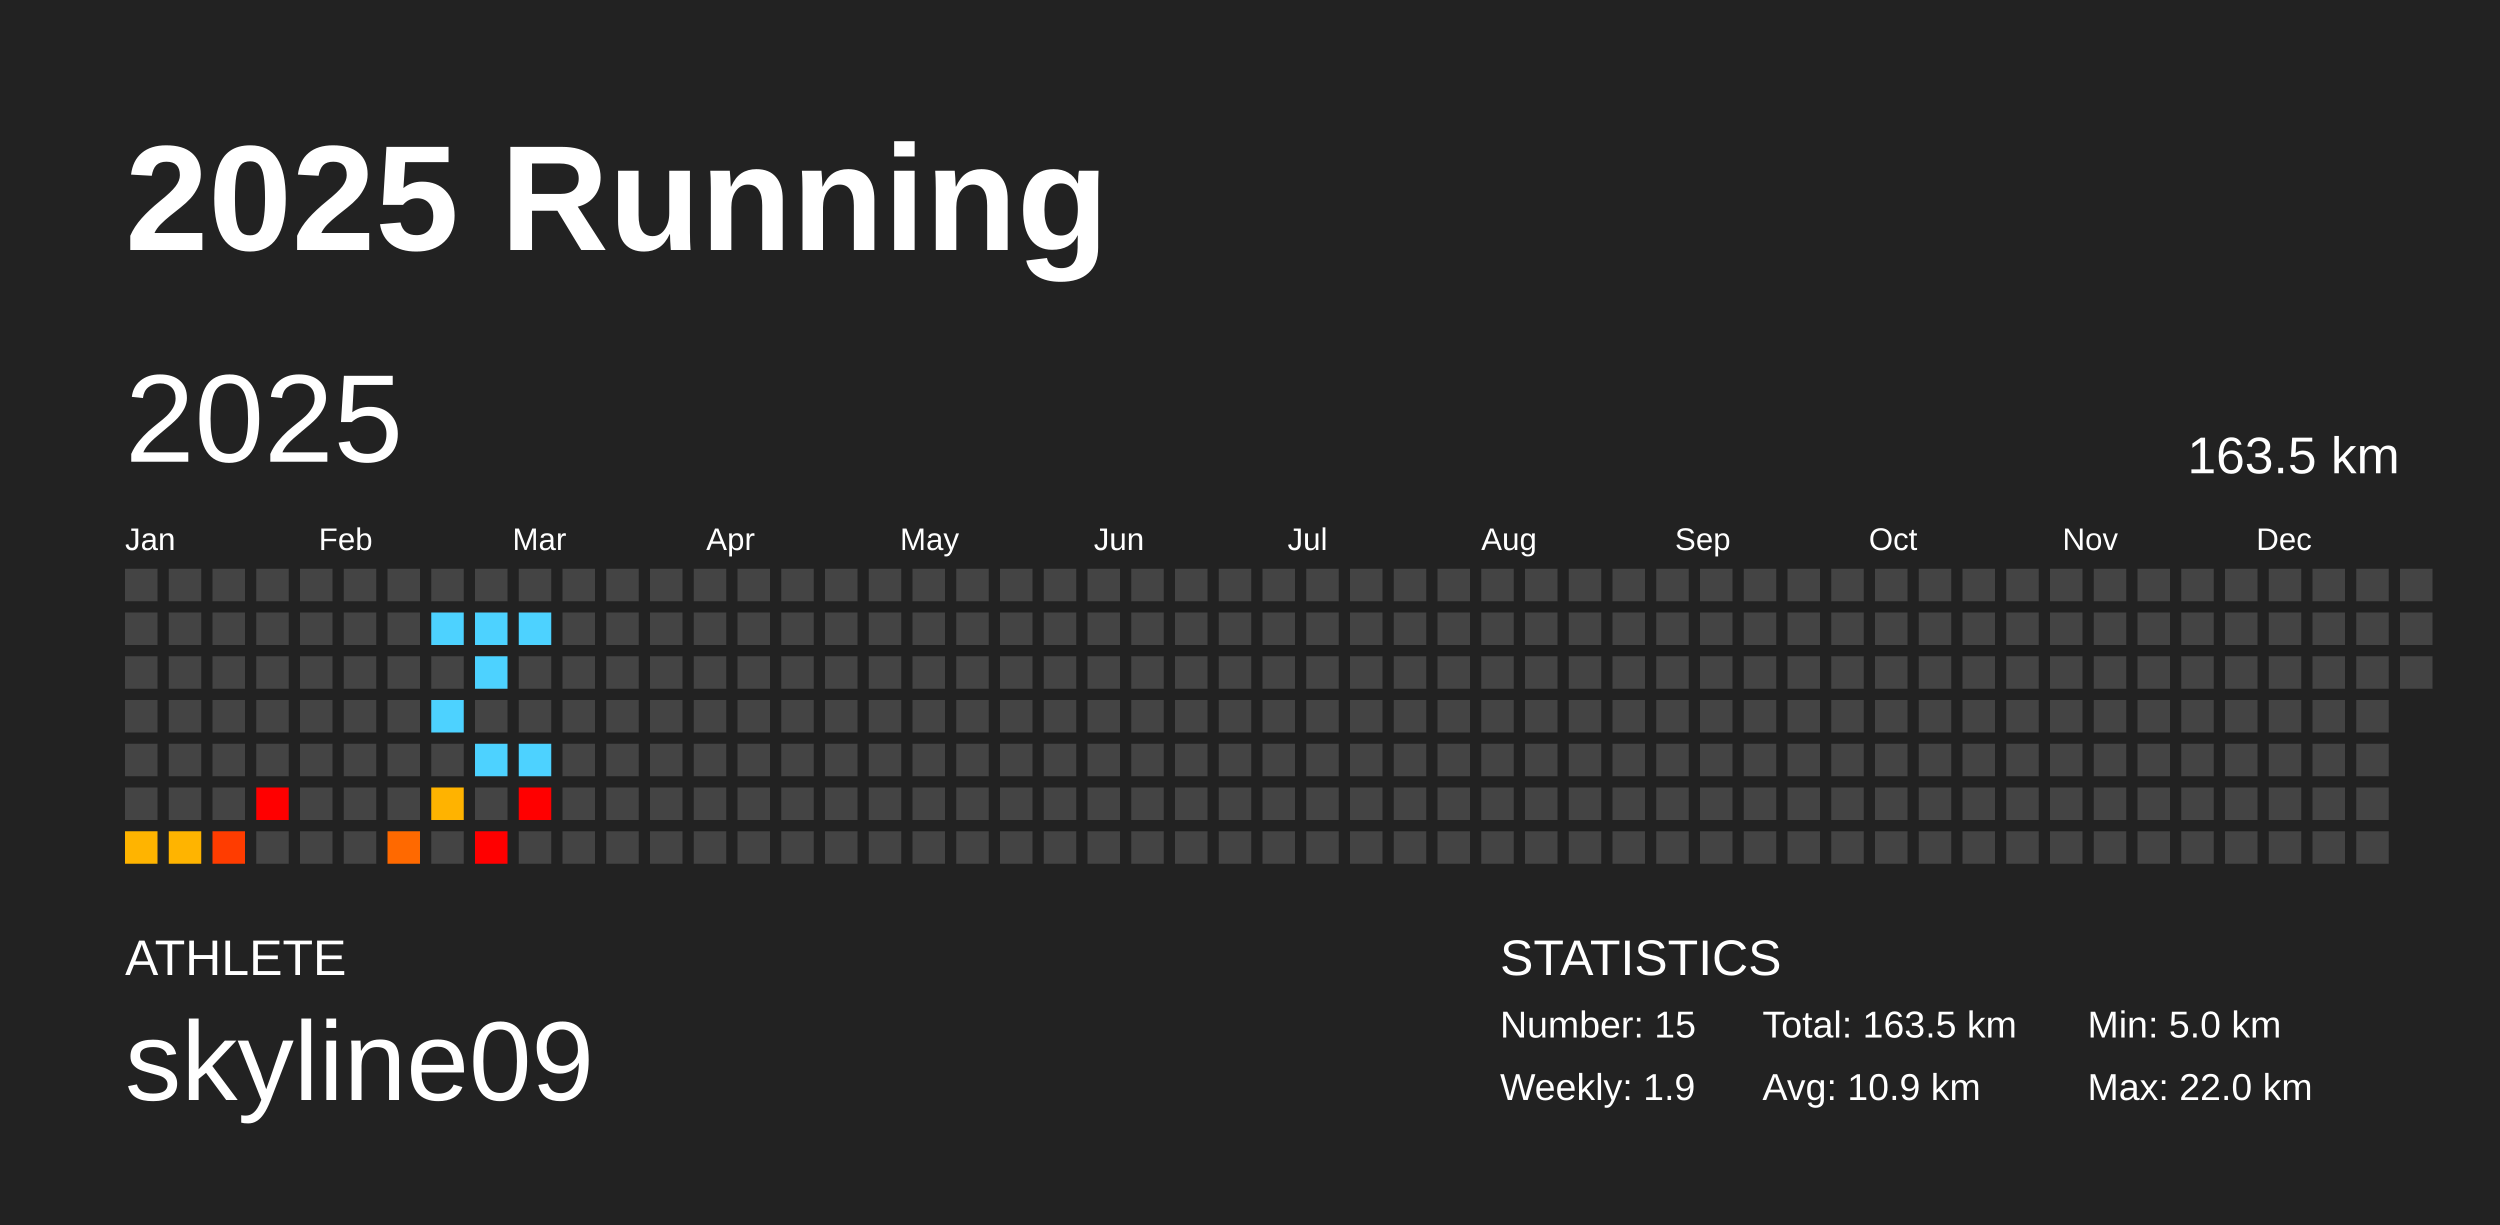
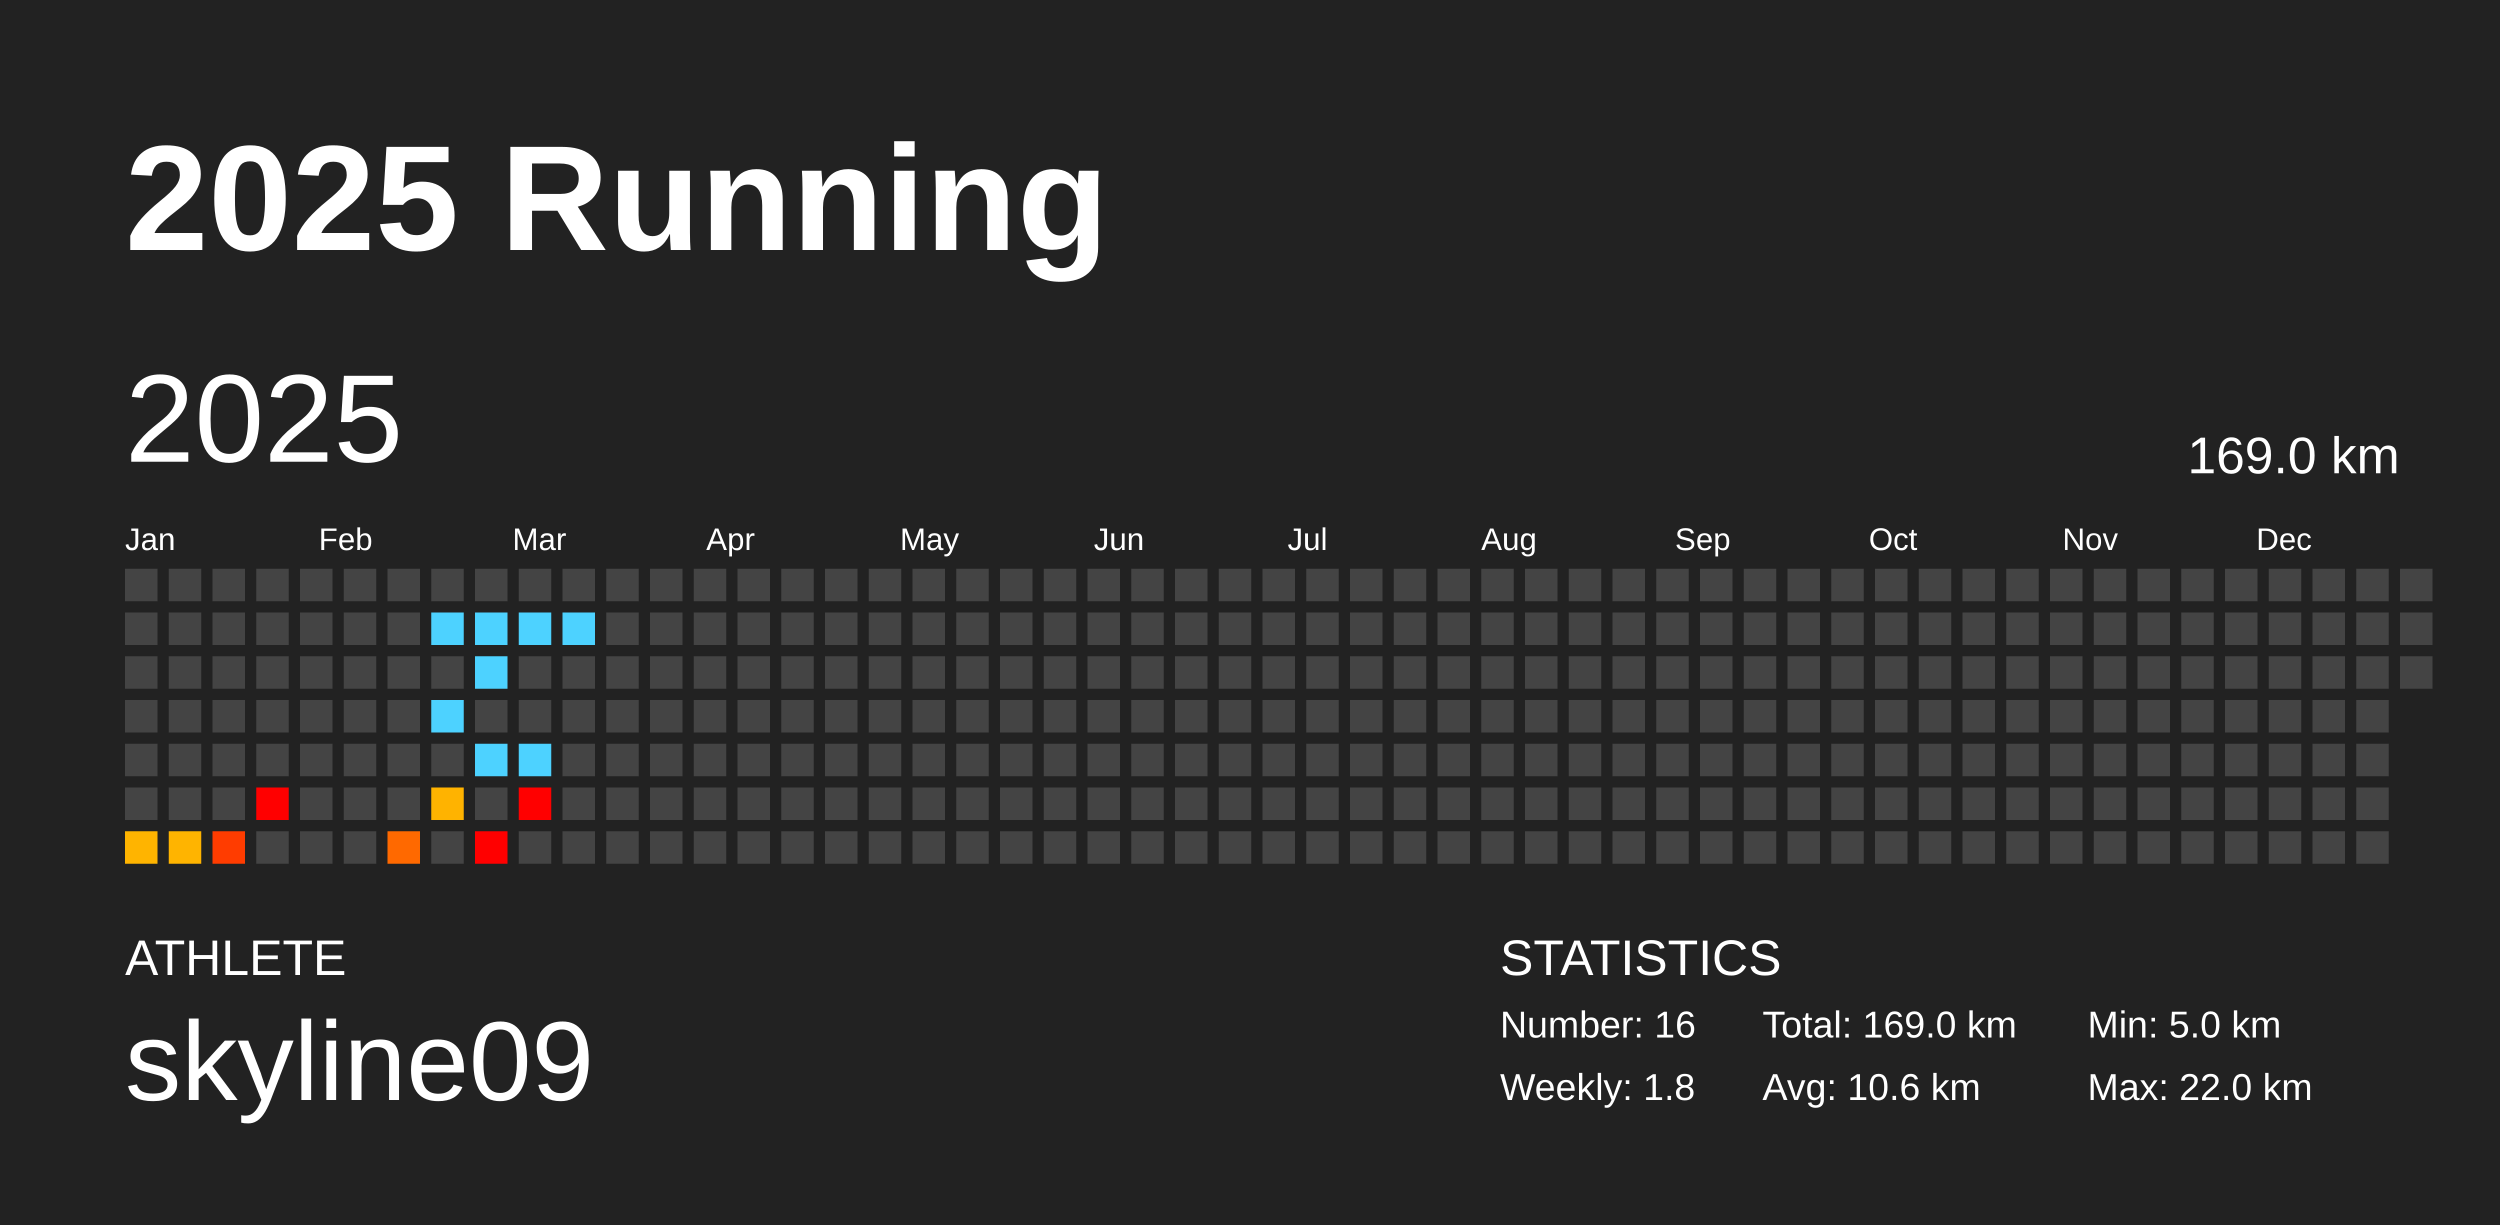
<svg xmlns="http://www.w3.org/2000/svg" baseProfile="full" height="98mm" version="1.1" viewBox="0,0,200,98" width="200mm">
  <defs />
  <rect fill="#222222" height="98" width="200" x="0" y="0" />
  <text fill="#FFFFFF" style="font-size:12px; font-family:Arial; font-weight:bold;" x="10" y="20">2025 Running</text>
  <text fill="#FFFFFF" style="font-size:4px; font-family:Arial" x="10" y="78">ATHLETE</text>
  <text fill="#FFFFFF" style="font-size:9px; font-family:Arial" x="10" y="88">skyline09</text>
  <text fill="#FFFFFF" style="font-size:4px; font-family:Arial" x="120" y="78">STATISTICS</text>
-   <text fill="#FFFFFF" style="font-size:3px; font-family:Arial" x="120" y="83">Number: 15</text>
-   <text fill="#FFFFFF" style="font-size:3px; font-family:Arial" x="120" y="88">Weekly: 1.9</text>
-   <text fill="#FFFFFF" style="font-size:3px; font-family:Arial" x="141" y="83">Total: 163.5 km</text>
-   <text fill="#FFFFFF" style="font-size:3px; font-family:Arial" x="141" y="88">Avg: 10.9 km</text>
+   <text fill="#FFFFFF" style="font-size:3px; font-family:Arial" x="120" y="83">Number: 16</text>
+   <text fill="#FFFFFF" style="font-size:3px; font-family:Arial" x="120" y="88">Weekly: 1.8</text>
+   <text fill="#FFFFFF" style="font-size:3px; font-family:Arial" x="141" y="83">Total: 169.0 km</text>
+   <text fill="#FFFFFF" style="font-size:3px; font-family:Arial" x="141" y="88">Avg: 10.6 km</text>
  <text fill="#FFFFFF" style="font-size:3px; font-family:Arial" x="167" y="83">Min: 5.0 km</text>
  <text fill="#FFFFFF" style="font-size:3px; font-family:Arial" x="167" y="88">Max: 22.0 km</text>
  <text dominant-baseline="hanging" fill="#FFFFFF" style="font-size:10.0px; font-family:Arial;" x="10" y="30">2025</text>
-   <text dominant-baseline="hanging" fill="#FFFFFF" style="font-size:4.125px; font-family:Arial;" x="175" y="35">163.5 km</text>
+   <text dominant-baseline="hanging" fill="#FFFFFF" style="font-size:4.125px; font-family:Arial;" x="175" y="35">169.0 km</text>
  <text fill="#FFFFFF" style="font-size:2.5px; font-family:Arial" x="10.0" y="44">Jan</text>
  <text fill="#FFFFFF" style="font-size:2.5px; font-family:Arial" x="25.5" y="44">Feb</text>
  <text fill="#FFFFFF" style="font-size:2.5px; font-family:Arial" x="41.0" y="44">Mar</text>
  <text fill="#FFFFFF" style="font-size:2.5px; font-family:Arial" x="56.5" y="44">Apr</text>
  <text fill="#FFFFFF" style="font-size:2.5px; font-family:Arial" x="72.0" y="44">May</text>
  <text fill="#FFFFFF" style="font-size:2.5px; font-family:Arial" x="87.5" y="44">Jun</text>
  <text fill="#FFFFFF" style="font-size:2.5px; font-family:Arial" x="103.0" y="44">Jul</text>
  <text fill="#FFFFFF" style="font-size:2.5px; font-family:Arial" x="118.5" y="44">Aug</text>
  <text fill="#FFFFFF" style="font-size:2.5px; font-family:Arial" x="134.0" y="44">Sep</text>
  <text fill="#FFFFFF" style="font-size:2.5px; font-family:Arial" x="149.5" y="44">Oct</text>
  <text fill="#FFFFFF" style="font-size:2.5px; font-family:Arial" x="165.0" y="44">Nov</text>
  <text fill="#FFFFFF" style="font-size:2.5px; font-family:Arial" x="180.5" y="44">Dec</text>
  <rect fill="#444444" height="2.6" width="2.6" x="10.0" y="45.5" />
  <rect fill="#444444" height="2.6" width="2.6" x="10.0" y="49.0" />
  <rect fill="#444444" height="2.6" width="2.6" x="10.0" y="52.5" />
  <rect fill="#444444" height="2.6" width="2.6" x="10.0" y="56.0" />
  <rect fill="#444444" height="2.6" width="2.6" x="10.0" y="59.5" />
  <rect fill="#444444" height="2.6" width="2.6" x="10.0" y="63.0" />
  <rect fill="#ffb400" height="2.6" width="2.6" x="10.0" y="66.5" />
  <rect fill="#444444" height="2.6" width="2.6" x="13.5" y="45.5" />
  <rect fill="#444444" height="2.6" width="2.6" x="13.5" y="49.0" />
  <rect fill="#444444" height="2.6" width="2.6" x="13.5" y="52.5" />
  <rect fill="#444444" height="2.6" width="2.6" x="13.5" y="56.0" />
  <rect fill="#444444" height="2.6" width="2.6" x="13.5" y="59.5" />
  <rect fill="#444444" height="2.6" width="2.6" x="13.5" y="63.0" />
  <rect fill="#ffb400" height="2.6" width="2.6" x="13.5" y="66.5" />
  <rect fill="#444444" height="2.6" width="2.6" x="17.0" y="45.5" />
  <rect fill="#444444" height="2.6" width="2.6" x="17.0" y="49.0" />
  <rect fill="#444444" height="2.6" width="2.6" x="17.0" y="52.5" />
  <rect fill="#444444" height="2.6" width="2.6" x="17.0" y="56.0" />
  <rect fill="#444444" height="2.6" width="2.6" x="17.0" y="59.5" />
  <rect fill="#444444" height="2.6" width="2.6" x="17.0" y="63.0" />
  <rect fill="#ff3c00" height="2.6" width="2.6" x="17.0" y="66.5" />
  <rect fill="#444444" height="2.6" width="2.6" x="20.5" y="45.5" />
  <rect fill="#444444" height="2.6" width="2.6" x="20.5" y="49.0" />
  <rect fill="#444444" height="2.6" width="2.6" x="20.5" y="52.5" />
  <rect fill="#444444" height="2.6" width="2.6" x="20.5" y="56.0" />
  <rect fill="#444444" height="2.6" width="2.6" x="20.5" y="59.5" />
  <rect fill="red" height="2.6" width="2.6" x="20.5" y="63.0" />
  <rect fill="#444444" height="2.6" width="2.6" x="20.5" y="66.5" />
  <rect fill="#444444" height="2.6" width="2.6" x="24.0" y="45.5" />
  <rect fill="#444444" height="2.6" width="2.6" x="24.0" y="49.0" />
  <rect fill="#444444" height="2.6" width="2.6" x="24.0" y="52.5" />
  <rect fill="#444444" height="2.6" width="2.6" x="24.0" y="56.0" />
  <rect fill="#444444" height="2.6" width="2.6" x="24.0" y="59.5" />
  <rect fill="#444444" height="2.6" width="2.6" x="24.0" y="63.0" />
  <rect fill="#444444" height="2.6" width="2.6" x="24.0" y="66.5" />
  <rect fill="#444444" height="2.6" width="2.6" x="27.5" y="45.5" />
  <rect fill="#444444" height="2.6" width="2.6" x="27.5" y="49.0" />
  <rect fill="#444444" height="2.6" width="2.6" x="27.5" y="52.5" />
  <rect fill="#444444" height="2.6" width="2.6" x="27.5" y="56.0" />
  <rect fill="#444444" height="2.6" width="2.6" x="27.5" y="59.5" />
  <rect fill="#444444" height="2.6" width="2.6" x="27.5" y="63.0" />
  <rect fill="#444444" height="2.6" width="2.6" x="27.5" y="66.5" />
  <rect fill="#444444" height="2.6" width="2.6" x="31.0" y="45.5" />
  <rect fill="#444444" height="2.6" width="2.6" x="31.0" y="49.0" />
  <rect fill="#444444" height="2.6" width="2.6" x="31.0" y="52.5" />
  <rect fill="#444444" height="2.6" width="2.6" x="31.0" y="56.0" />
  <rect fill="#444444" height="2.6" width="2.6" x="31.0" y="59.5" />
  <rect fill="#444444" height="2.6" width="2.6" x="31.0" y="63.0" />
  <rect fill="#ff6900" height="2.6" width="2.6" x="31.0" y="66.5" />
  <rect fill="#444444" height="2.6" width="2.6" x="34.5" y="45.5" />
  <rect fill="#4dd2ff" height="2.6" width="2.6" x="34.5" y="49.0" />
  <rect fill="#444444" height="2.6" width="2.6" x="34.5" y="52.5" />
  <rect fill="#4dd2ff" height="2.6" width="2.6" x="34.5" y="56.0" />
  <rect fill="#444444" height="2.6" width="2.6" x="34.5" y="59.5" />
  <rect fill="#ffb300" height="2.6" width="2.6" x="34.5" y="63.0" />
  <rect fill="#444444" height="2.6" width="2.6" x="34.5" y="66.5" />
  <rect fill="#444444" height="2.6" width="2.6" x="38.0" y="45.5" />
  <rect fill="#4dd2ff" height="2.6" width="2.6" x="38.0" y="49.0" />
  <rect fill="#4dd2ff" height="2.6" width="2.6" x="38.0" y="52.5" />
  <rect fill="#444444" height="2.6" width="2.6" x="38.0" y="56.0" />
  <rect fill="#4dd2ff" height="2.6" width="2.6" x="38.0" y="59.5" />
  <rect fill="#444444" height="2.6" width="2.6" x="38.0" y="63.0" />
  <rect fill="red" height="2.6" width="2.6" x="38.0" y="66.5" />
  <rect fill="#444444" height="2.6" width="2.6" x="41.5" y="45.5" />
  <rect fill="#4dd2ff" height="2.6" width="2.6" x="41.5" y="49.0" />
  <rect fill="#444444" height="2.6" width="2.6" x="41.5" y="52.5" />
  <rect fill="#444444" height="2.6" width="2.6" x="41.5" y="56.0" />
  <rect fill="#4dd2ff" height="2.6" width="2.6" x="41.5" y="59.5" />
  <rect fill="red" height="2.6" width="2.6" x="41.5" y="63.0" />
  <rect fill="#444444" height="2.6" width="2.6" x="41.5" y="66.5" />
  <rect fill="#444444" height="2.6" width="2.6" x="45.0" y="45.5" />
-   <rect fill="#444444" height="2.6" width="2.6" x="45.0" y="49.0" />
+   <rect fill="#4dd2ff" height="2.6" width="2.6" x="45.0" y="49.0" />
  <rect fill="#444444" height="2.6" width="2.6" x="45.0" y="52.5" />
  <rect fill="#444444" height="2.6" width="2.6" x="45.0" y="56.0" />
  <rect fill="#444444" height="2.6" width="2.6" x="45.0" y="59.5" />
  <rect fill="#444444" height="2.6" width="2.6" x="45.0" y="63.0" />
  <rect fill="#444444" height="2.6" width="2.6" x="45.0" y="66.5" />
  <rect fill="#444444" height="2.6" width="2.6" x="48.5" y="45.5" />
  <rect fill="#444444" height="2.6" width="2.6" x="48.5" y="49.0" />
  <rect fill="#444444" height="2.6" width="2.6" x="48.5" y="52.5" />
  <rect fill="#444444" height="2.6" width="2.6" x="48.5" y="56.0" />
  <rect fill="#444444" height="2.6" width="2.6" x="48.5" y="59.5" />
  <rect fill="#444444" height="2.6" width="2.6" x="48.5" y="63.0" />
  <rect fill="#444444" height="2.6" width="2.6" x="48.5" y="66.5" />
  <rect fill="#444444" height="2.6" width="2.6" x="52.0" y="45.5" />
  <rect fill="#444444" height="2.6" width="2.6" x="52.0" y="49.0" />
  <rect fill="#444444" height="2.6" width="2.6" x="52.0" y="52.5" />
  <rect fill="#444444" height="2.6" width="2.6" x="52.0" y="56.0" />
  <rect fill="#444444" height="2.6" width="2.6" x="52.0" y="59.5" />
  <rect fill="#444444" height="2.6" width="2.6" x="52.0" y="63.0" />
  <rect fill="#444444" height="2.6" width="2.6" x="52.0" y="66.5" />
  <rect fill="#444444" height="2.6" width="2.6" x="55.5" y="45.5" />
  <rect fill="#444444" height="2.6" width="2.6" x="55.5" y="49.0" />
  <rect fill="#444444" height="2.6" width="2.6" x="55.5" y="52.5" />
  <rect fill="#444444" height="2.6" width="2.6" x="55.5" y="56.0" />
  <rect fill="#444444" height="2.6" width="2.6" x="55.5" y="59.5" />
  <rect fill="#444444" height="2.6" width="2.6" x="55.5" y="63.0" />
  <rect fill="#444444" height="2.6" width="2.6" x="55.5" y="66.5" />
  <rect fill="#444444" height="2.6" width="2.6" x="59.0" y="45.5" />
  <rect fill="#444444" height="2.6" width="2.6" x="59.0" y="49.0" />
  <rect fill="#444444" height="2.6" width="2.6" x="59.0" y="52.5" />
  <rect fill="#444444" height="2.6" width="2.6" x="59.0" y="56.0" />
  <rect fill="#444444" height="2.6" width="2.6" x="59.0" y="59.5" />
  <rect fill="#444444" height="2.6" width="2.6" x="59.0" y="63.0" />
  <rect fill="#444444" height="2.6" width="2.6" x="59.0" y="66.5" />
  <rect fill="#444444" height="2.6" width="2.6" x="62.5" y="45.5" />
  <rect fill="#444444" height="2.6" width="2.6" x="62.5" y="49.0" />
  <rect fill="#444444" height="2.6" width="2.6" x="62.5" y="52.5" />
  <rect fill="#444444" height="2.6" width="2.6" x="62.5" y="56.0" />
  <rect fill="#444444" height="2.6" width="2.6" x="62.5" y="59.5" />
  <rect fill="#444444" height="2.6" width="2.6" x="62.5" y="63.0" />
  <rect fill="#444444" height="2.6" width="2.6" x="62.5" y="66.5" />
  <rect fill="#444444" height="2.6" width="2.6" x="66.0" y="45.5" />
  <rect fill="#444444" height="2.6" width="2.6" x="66.0" y="49.0" />
  <rect fill="#444444" height="2.6" width="2.6" x="66.0" y="52.5" />
  <rect fill="#444444" height="2.6" width="2.6" x="66.0" y="56.0" />
  <rect fill="#444444" height="2.6" width="2.6" x="66.0" y="59.5" />
  <rect fill="#444444" height="2.6" width="2.6" x="66.0" y="63.0" />
  <rect fill="#444444" height="2.6" width="2.6" x="66.0" y="66.5" />
  <rect fill="#444444" height="2.6" width="2.6" x="69.5" y="45.5" />
  <rect fill="#444444" height="2.6" width="2.6" x="69.5" y="49.0" />
  <rect fill="#444444" height="2.6" width="2.6" x="69.5" y="52.5" />
  <rect fill="#444444" height="2.6" width="2.6" x="69.5" y="56.0" />
  <rect fill="#444444" height="2.6" width="2.6" x="69.5" y="59.5" />
  <rect fill="#444444" height="2.6" width="2.6" x="69.5" y="63.0" />
  <rect fill="#444444" height="2.6" width="2.6" x="69.5" y="66.5" />
  <rect fill="#444444" height="2.6" width="2.6" x="73.0" y="45.5" />
  <rect fill="#444444" height="2.6" width="2.6" x="73.0" y="49.0" />
  <rect fill="#444444" height="2.6" width="2.6" x="73.0" y="52.5" />
  <rect fill="#444444" height="2.6" width="2.6" x="73.0" y="56.0" />
  <rect fill="#444444" height="2.6" width="2.6" x="73.0" y="59.5" />
  <rect fill="#444444" height="2.6" width="2.6" x="73.0" y="63.0" />
  <rect fill="#444444" height="2.6" width="2.6" x="73.0" y="66.5" />
  <rect fill="#444444" height="2.6" width="2.6" x="76.5" y="45.5" />
  <rect fill="#444444" height="2.6" width="2.6" x="76.5" y="49.0" />
  <rect fill="#444444" height="2.6" width="2.6" x="76.5" y="52.5" />
  <rect fill="#444444" height="2.6" width="2.6" x="76.5" y="56.0" />
  <rect fill="#444444" height="2.6" width="2.6" x="76.5" y="59.5" />
  <rect fill="#444444" height="2.6" width="2.6" x="76.5" y="63.0" />
  <rect fill="#444444" height="2.6" width="2.6" x="76.5" y="66.5" />
  <rect fill="#444444" height="2.6" width="2.6" x="80.0" y="45.5" />
  <rect fill="#444444" height="2.6" width="2.6" x="80.0" y="49.0" />
  <rect fill="#444444" height="2.6" width="2.6" x="80.0" y="52.5" />
  <rect fill="#444444" height="2.6" width="2.6" x="80.0" y="56.0" />
  <rect fill="#444444" height="2.6" width="2.6" x="80.0" y="59.5" />
  <rect fill="#444444" height="2.6" width="2.6" x="80.0" y="63.0" />
  <rect fill="#444444" height="2.6" width="2.6" x="80.0" y="66.5" />
  <rect fill="#444444" height="2.6" width="2.6" x="83.5" y="45.5" />
  <rect fill="#444444" height="2.6" width="2.6" x="83.5" y="49.0" />
  <rect fill="#444444" height="2.6" width="2.6" x="83.5" y="52.5" />
  <rect fill="#444444" height="2.6" width="2.6" x="83.5" y="56.0" />
  <rect fill="#444444" height="2.6" width="2.6" x="83.5" y="59.5" />
  <rect fill="#444444" height="2.6" width="2.6" x="83.5" y="63.0" />
  <rect fill="#444444" height="2.6" width="2.6" x="83.5" y="66.5" />
  <rect fill="#444444" height="2.6" width="2.6" x="87.0" y="45.5" />
  <rect fill="#444444" height="2.6" width="2.6" x="87.0" y="49.0" />
  <rect fill="#444444" height="2.6" width="2.6" x="87.0" y="52.5" />
  <rect fill="#444444" height="2.6" width="2.6" x="87.0" y="56.0" />
  <rect fill="#444444" height="2.6" width="2.6" x="87.0" y="59.5" />
  <rect fill="#444444" height="2.6" width="2.6" x="87.0" y="63.0" />
  <rect fill="#444444" height="2.6" width="2.6" x="87.0" y="66.5" />
  <rect fill="#444444" height="2.6" width="2.6" x="90.5" y="45.5" />
  <rect fill="#444444" height="2.6" width="2.6" x="90.5" y="49.0" />
  <rect fill="#444444" height="2.6" width="2.6" x="90.5" y="52.5" />
  <rect fill="#444444" height="2.6" width="2.6" x="90.5" y="56.0" />
  <rect fill="#444444" height="2.6" width="2.6" x="90.5" y="59.5" />
  <rect fill="#444444" height="2.6" width="2.6" x="90.5" y="63.0" />
  <rect fill="#444444" height="2.6" width="2.6" x="90.5" y="66.5" />
  <rect fill="#444444" height="2.6" width="2.6" x="94.0" y="45.5" />
  <rect fill="#444444" height="2.6" width="2.6" x="94.0" y="49.0" />
  <rect fill="#444444" height="2.6" width="2.6" x="94.0" y="52.5" />
  <rect fill="#444444" height="2.6" width="2.6" x="94.0" y="56.0" />
  <rect fill="#444444" height="2.6" width="2.6" x="94.0" y="59.5" />
  <rect fill="#444444" height="2.6" width="2.6" x="94.0" y="63.0" />
  <rect fill="#444444" height="2.6" width="2.6" x="94.0" y="66.5" />
  <rect fill="#444444" height="2.6" width="2.6" x="97.5" y="45.5" />
  <rect fill="#444444" height="2.6" width="2.6" x="97.5" y="49.0" />
  <rect fill="#444444" height="2.6" width="2.6" x="97.5" y="52.5" />
  <rect fill="#444444" height="2.6" width="2.6" x="97.5" y="56.0" />
  <rect fill="#444444" height="2.6" width="2.6" x="97.5" y="59.5" />
  <rect fill="#444444" height="2.6" width="2.6" x="97.5" y="63.0" />
  <rect fill="#444444" height="2.6" width="2.6" x="97.5" y="66.5" />
  <rect fill="#444444" height="2.6" width="2.6" x="101.0" y="45.5" />
  <rect fill="#444444" height="2.6" width="2.6" x="101.0" y="49.0" />
  <rect fill="#444444" height="2.6" width="2.6" x="101.0" y="52.5" />
  <rect fill="#444444" height="2.6" width="2.6" x="101.0" y="56.0" />
  <rect fill="#444444" height="2.6" width="2.6" x="101.0" y="59.5" />
  <rect fill="#444444" height="2.6" width="2.6" x="101.0" y="63.0" />
  <rect fill="#444444" height="2.6" width="2.6" x="101.0" y="66.5" />
  <rect fill="#444444" height="2.6" width="2.6" x="104.5" y="45.5" />
  <rect fill="#444444" height="2.6" width="2.6" x="104.5" y="49.0" />
  <rect fill="#444444" height="2.6" width="2.6" x="104.5" y="52.5" />
  <rect fill="#444444" height="2.6" width="2.6" x="104.5" y="56.0" />
  <rect fill="#444444" height="2.6" width="2.6" x="104.5" y="59.5" />
  <rect fill="#444444" height="2.6" width="2.6" x="104.5" y="63.0" />
  <rect fill="#444444" height="2.6" width="2.6" x="104.5" y="66.5" />
  <rect fill="#444444" height="2.6" width="2.6" x="108.0" y="45.5" />
  <rect fill="#444444" height="2.6" width="2.6" x="108.0" y="49.0" />
  <rect fill="#444444" height="2.6" width="2.6" x="108.0" y="52.5" />
  <rect fill="#444444" height="2.6" width="2.6" x="108.0" y="56.0" />
  <rect fill="#444444" height="2.6" width="2.6" x="108.0" y="59.5" />
  <rect fill="#444444" height="2.6" width="2.6" x="108.0" y="63.0" />
  <rect fill="#444444" height="2.6" width="2.6" x="108.0" y="66.5" />
  <rect fill="#444444" height="2.6" width="2.6" x="111.5" y="45.5" />
  <rect fill="#444444" height="2.6" width="2.6" x="111.5" y="49.0" />
  <rect fill="#444444" height="2.6" width="2.6" x="111.5" y="52.5" />
  <rect fill="#444444" height="2.6" width="2.6" x="111.5" y="56.0" />
  <rect fill="#444444" height="2.6" width="2.6" x="111.5" y="59.5" />
  <rect fill="#444444" height="2.6" width="2.6" x="111.5" y="63.0" />
  <rect fill="#444444" height="2.6" width="2.6" x="111.5" y="66.5" />
  <rect fill="#444444" height="2.6" width="2.6" x="115.0" y="45.5" />
  <rect fill="#444444" height="2.6" width="2.6" x="115.0" y="49.0" />
  <rect fill="#444444" height="2.6" width="2.6" x="115.0" y="52.5" />
  <rect fill="#444444" height="2.6" width="2.6" x="115.0" y="56.0" />
  <rect fill="#444444" height="2.6" width="2.6" x="115.0" y="59.5" />
  <rect fill="#444444" height="2.6" width="2.6" x="115.0" y="63.0" />
  <rect fill="#444444" height="2.6" width="2.6" x="115.0" y="66.5" />
  <rect fill="#444444" height="2.6" width="2.6" x="118.5" y="45.5" />
  <rect fill="#444444" height="2.6" width="2.6" x="118.5" y="49.0" />
  <rect fill="#444444" height="2.6" width="2.6" x="118.5" y="52.5" />
  <rect fill="#444444" height="2.6" width="2.6" x="118.5" y="56.0" />
  <rect fill="#444444" height="2.6" width="2.6" x="118.5" y="59.5" />
  <rect fill="#444444" height="2.6" width="2.6" x="118.5" y="63.0" />
  <rect fill="#444444" height="2.6" width="2.6" x="118.5" y="66.5" />
  <rect fill="#444444" height="2.6" width="2.6" x="122.0" y="45.5" />
  <rect fill="#444444" height="2.6" width="2.6" x="122.0" y="49.0" />
  <rect fill="#444444" height="2.6" width="2.6" x="122.0" y="52.5" />
  <rect fill="#444444" height="2.6" width="2.6" x="122.0" y="56.0" />
  <rect fill="#444444" height="2.6" width="2.6" x="122.0" y="59.5" />
  <rect fill="#444444" height="2.6" width="2.6" x="122.0" y="63.0" />
  <rect fill="#444444" height="2.6" width="2.6" x="122.0" y="66.5" />
  <rect fill="#444444" height="2.6" width="2.6" x="125.5" y="45.5" />
  <rect fill="#444444" height="2.6" width="2.6" x="125.5" y="49.0" />
  <rect fill="#444444" height="2.6" width="2.6" x="125.5" y="52.5" />
  <rect fill="#444444" height="2.6" width="2.6" x="125.5" y="56.0" />
  <rect fill="#444444" height="2.6" width="2.6" x="125.5" y="59.5" />
  <rect fill="#444444" height="2.6" width="2.6" x="125.5" y="63.0" />
  <rect fill="#444444" height="2.6" width="2.6" x="125.5" y="66.5" />
  <rect fill="#444444" height="2.6" width="2.6" x="129.0" y="45.5" />
  <rect fill="#444444" height="2.6" width="2.6" x="129.0" y="49.0" />
  <rect fill="#444444" height="2.6" width="2.6" x="129.0" y="52.5" />
  <rect fill="#444444" height="2.6" width="2.6" x="129.0" y="56.0" />
  <rect fill="#444444" height="2.6" width="2.6" x="129.0" y="59.5" />
  <rect fill="#444444" height="2.6" width="2.6" x="129.0" y="63.0" />
  <rect fill="#444444" height="2.6" width="2.6" x="129.0" y="66.5" />
  <rect fill="#444444" height="2.6" width="2.6" x="132.5" y="45.5" />
  <rect fill="#444444" height="2.6" width="2.6" x="132.5" y="49.0" />
  <rect fill="#444444" height="2.6" width="2.6" x="132.5" y="52.5" />
  <rect fill="#444444" height="2.6" width="2.6" x="132.5" y="56.0" />
  <rect fill="#444444" height="2.6" width="2.6" x="132.5" y="59.5" />
  <rect fill="#444444" height="2.6" width="2.6" x="132.5" y="63.0" />
  <rect fill="#444444" height="2.6" width="2.6" x="132.5" y="66.5" />
  <rect fill="#444444" height="2.6" width="2.6" x="136.0" y="45.5" />
  <rect fill="#444444" height="2.6" width="2.6" x="136.0" y="49.0" />
  <rect fill="#444444" height="2.6" width="2.6" x="136.0" y="52.5" />
  <rect fill="#444444" height="2.6" width="2.6" x="136.0" y="56.0" />
  <rect fill="#444444" height="2.6" width="2.6" x="136.0" y="59.5" />
  <rect fill="#444444" height="2.6" width="2.6" x="136.0" y="63.0" />
  <rect fill="#444444" height="2.6" width="2.6" x="136.0" y="66.5" />
  <rect fill="#444444" height="2.6" width="2.6" x="139.5" y="45.5" />
  <rect fill="#444444" height="2.6" width="2.6" x="139.5" y="49.0" />
  <rect fill="#444444" height="2.6" width="2.6" x="139.5" y="52.5" />
  <rect fill="#444444" height="2.6" width="2.6" x="139.5" y="56.0" />
  <rect fill="#444444" height="2.6" width="2.6" x="139.5" y="59.5" />
  <rect fill="#444444" height="2.6" width="2.6" x="139.5" y="63.0" />
  <rect fill="#444444" height="2.6" width="2.6" x="139.5" y="66.5" />
  <rect fill="#444444" height="2.6" width="2.6" x="143.0" y="45.5" />
  <rect fill="#444444" height="2.6" width="2.6" x="143.0" y="49.0" />
  <rect fill="#444444" height="2.6" width="2.6" x="143.0" y="52.5" />
  <rect fill="#444444" height="2.6" width="2.6" x="143.0" y="56.0" />
  <rect fill="#444444" height="2.6" width="2.6" x="143.0" y="59.5" />
  <rect fill="#444444" height="2.6" width="2.6" x="143.0" y="63.0" />
  <rect fill="#444444" height="2.6" width="2.6" x="143.0" y="66.5" />
  <rect fill="#444444" height="2.6" width="2.6" x="146.5" y="45.5" />
  <rect fill="#444444" height="2.6" width="2.6" x="146.5" y="49.0" />
  <rect fill="#444444" height="2.6" width="2.6" x="146.5" y="52.5" />
  <rect fill="#444444" height="2.6" width="2.6" x="146.5" y="56.0" />
  <rect fill="#444444" height="2.6" width="2.6" x="146.5" y="59.5" />
  <rect fill="#444444" height="2.6" width="2.6" x="146.5" y="63.0" />
  <rect fill="#444444" height="2.6" width="2.6" x="146.5" y="66.5" />
  <rect fill="#444444" height="2.6" width="2.6" x="150.0" y="45.5" />
  <rect fill="#444444" height="2.6" width="2.6" x="150.0" y="49.0" />
  <rect fill="#444444" height="2.6" width="2.6" x="150.0" y="52.5" />
  <rect fill="#444444" height="2.6" width="2.6" x="150.0" y="56.0" />
  <rect fill="#444444" height="2.6" width="2.6" x="150.0" y="59.5" />
  <rect fill="#444444" height="2.6" width="2.6" x="150.0" y="63.0" />
  <rect fill="#444444" height="2.6" width="2.6" x="150.0" y="66.5" />
  <rect fill="#444444" height="2.6" width="2.6" x="153.5" y="45.5" />
  <rect fill="#444444" height="2.6" width="2.6" x="153.5" y="49.0" />
  <rect fill="#444444" height="2.6" width="2.6" x="153.5" y="52.5" />
  <rect fill="#444444" height="2.6" width="2.6" x="153.5" y="56.0" />
  <rect fill="#444444" height="2.6" width="2.6" x="153.5" y="59.5" />
  <rect fill="#444444" height="2.6" width="2.6" x="153.5" y="63.0" />
  <rect fill="#444444" height="2.6" width="2.6" x="153.5" y="66.5" />
  <rect fill="#444444" height="2.6" width="2.6" x="157.0" y="45.5" />
  <rect fill="#444444" height="2.6" width="2.6" x="157.0" y="49.0" />
  <rect fill="#444444" height="2.6" width="2.6" x="157.0" y="52.5" />
  <rect fill="#444444" height="2.6" width="2.6" x="157.0" y="56.0" />
  <rect fill="#444444" height="2.6" width="2.6" x="157.0" y="59.5" />
  <rect fill="#444444" height="2.6" width="2.6" x="157.0" y="63.0" />
  <rect fill="#444444" height="2.6" width="2.6" x="157.0" y="66.5" />
  <rect fill="#444444" height="2.6" width="2.6" x="160.5" y="45.5" />
  <rect fill="#444444" height="2.6" width="2.6" x="160.5" y="49.0" />
  <rect fill="#444444" height="2.6" width="2.6" x="160.5" y="52.5" />
  <rect fill="#444444" height="2.6" width="2.6" x="160.5" y="56.0" />
  <rect fill="#444444" height="2.6" width="2.6" x="160.5" y="59.5" />
  <rect fill="#444444" height="2.6" width="2.6" x="160.5" y="63.0" />
  <rect fill="#444444" height="2.6" width="2.6" x="160.5" y="66.5" />
  <rect fill="#444444" height="2.6" width="2.6" x="164.0" y="45.5" />
  <rect fill="#444444" height="2.6" width="2.6" x="164.0" y="49.0" />
  <rect fill="#444444" height="2.6" width="2.6" x="164.0" y="52.5" />
  <rect fill="#444444" height="2.6" width="2.6" x="164.0" y="56.0" />
  <rect fill="#444444" height="2.6" width="2.6" x="164.0" y="59.5" />
  <rect fill="#444444" height="2.6" width="2.6" x="164.0" y="63.0" />
  <rect fill="#444444" height="2.6" width="2.6" x="164.0" y="66.5" />
  <rect fill="#444444" height="2.6" width="2.6" x="167.5" y="45.5" />
  <rect fill="#444444" height="2.6" width="2.6" x="167.5" y="49.0" />
  <rect fill="#444444" height="2.6" width="2.6" x="167.5" y="52.5" />
  <rect fill="#444444" height="2.6" width="2.6" x="167.5" y="56.0" />
  <rect fill="#444444" height="2.6" width="2.6" x="167.5" y="59.5" />
  <rect fill="#444444" height="2.6" width="2.6" x="167.5" y="63.0" />
  <rect fill="#444444" height="2.6" width="2.6" x="167.5" y="66.5" />
  <rect fill="#444444" height="2.6" width="2.6" x="171.0" y="45.5" />
  <rect fill="#444444" height="2.6" width="2.6" x="171.0" y="49.0" />
  <rect fill="#444444" height="2.6" width="2.6" x="171.0" y="52.5" />
  <rect fill="#444444" height="2.6" width="2.6" x="171.0" y="56.0" />
  <rect fill="#444444" height="2.6" width="2.6" x="171.0" y="59.5" />
  <rect fill="#444444" height="2.6" width="2.6" x="171.0" y="63.0" />
  <rect fill="#444444" height="2.6" width="2.6" x="171.0" y="66.5" />
  <rect fill="#444444" height="2.6" width="2.6" x="174.5" y="45.5" />
  <rect fill="#444444" height="2.6" width="2.6" x="174.5" y="49.0" />
  <rect fill="#444444" height="2.6" width="2.6" x="174.5" y="52.5" />
  <rect fill="#444444" height="2.6" width="2.6" x="174.5" y="56.0" />
  <rect fill="#444444" height="2.6" width="2.6" x="174.5" y="59.5" />
  <rect fill="#444444" height="2.6" width="2.6" x="174.5" y="63.0" />
  <rect fill="#444444" height="2.6" width="2.6" x="174.5" y="66.5" />
  <rect fill="#444444" height="2.6" width="2.6" x="178.0" y="45.5" />
  <rect fill="#444444" height="2.6" width="2.6" x="178.0" y="49.0" />
  <rect fill="#444444" height="2.6" width="2.6" x="178.0" y="52.5" />
  <rect fill="#444444" height="2.6" width="2.6" x="178.0" y="56.0" />
  <rect fill="#444444" height="2.6" width="2.6" x="178.0" y="59.5" />
  <rect fill="#444444" height="2.6" width="2.6" x="178.0" y="63.0" />
  <rect fill="#444444" height="2.6" width="2.6" x="178.0" y="66.5" />
  <rect fill="#444444" height="2.6" width="2.6" x="181.5" y="45.5" />
  <rect fill="#444444" height="2.6" width="2.6" x="181.5" y="49.0" />
  <rect fill="#444444" height="2.6" width="2.6" x="181.5" y="52.5" />
  <rect fill="#444444" height="2.6" width="2.6" x="181.5" y="56.0" />
  <rect fill="#444444" height="2.6" width="2.6" x="181.5" y="59.5" />
  <rect fill="#444444" height="2.6" width="2.6" x="181.5" y="63.0" />
  <rect fill="#444444" height="2.6" width="2.6" x="181.5" y="66.5" />
  <rect fill="#444444" height="2.6" width="2.6" x="185.0" y="45.5" />
  <rect fill="#444444" height="2.6" width="2.6" x="185.0" y="49.0" />
  <rect fill="#444444" height="2.6" width="2.6" x="185.0" y="52.5" />
  <rect fill="#444444" height="2.6" width="2.6" x="185.0" y="56.0" />
  <rect fill="#444444" height="2.6" width="2.6" x="185.0" y="59.5" />
  <rect fill="#444444" height="2.6" width="2.6" x="185.0" y="63.0" />
  <rect fill="#444444" height="2.6" width="2.6" x="185.0" y="66.5" />
  <rect fill="#444444" height="2.6" width="2.6" x="188.5" y="45.5" />
  <rect fill="#444444" height="2.6" width="2.6" x="188.5" y="49.0" />
  <rect fill="#444444" height="2.6" width="2.6" x="188.5" y="52.5" />
  <rect fill="#444444" height="2.6" width="2.6" x="188.5" y="56.0" />
  <rect fill="#444444" height="2.6" width="2.6" x="188.5" y="59.5" />
  <rect fill="#444444" height="2.6" width="2.6" x="188.5" y="63.0" />
  <rect fill="#444444" height="2.6" width="2.6" x="188.5" y="66.5" />
  <rect fill="#444444" height="2.6" width="2.6" x="192.0" y="45.5" />
  <rect fill="#444444" height="2.6" width="2.6" x="192.0" y="49.0" />
  <rect fill="#444444" height="2.6" width="2.6" x="192.0" y="52.5" />
</svg>
